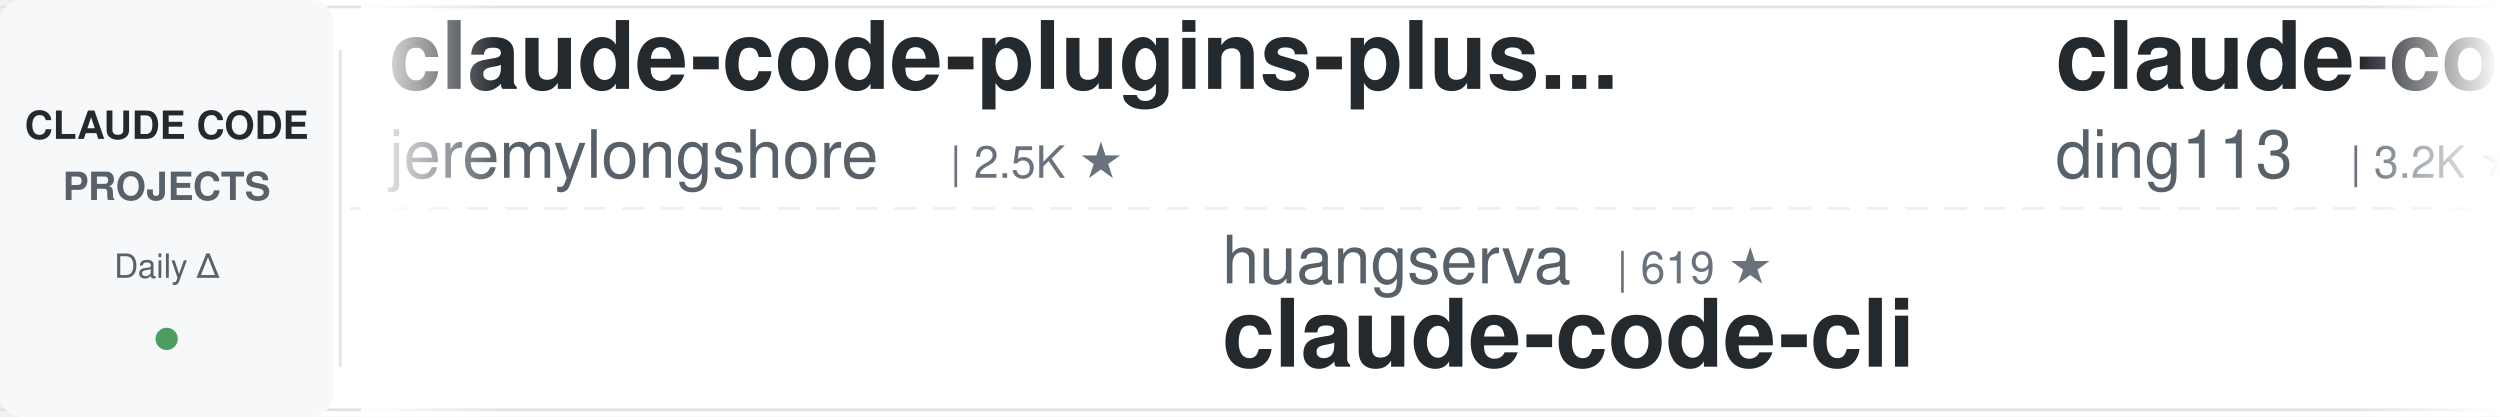
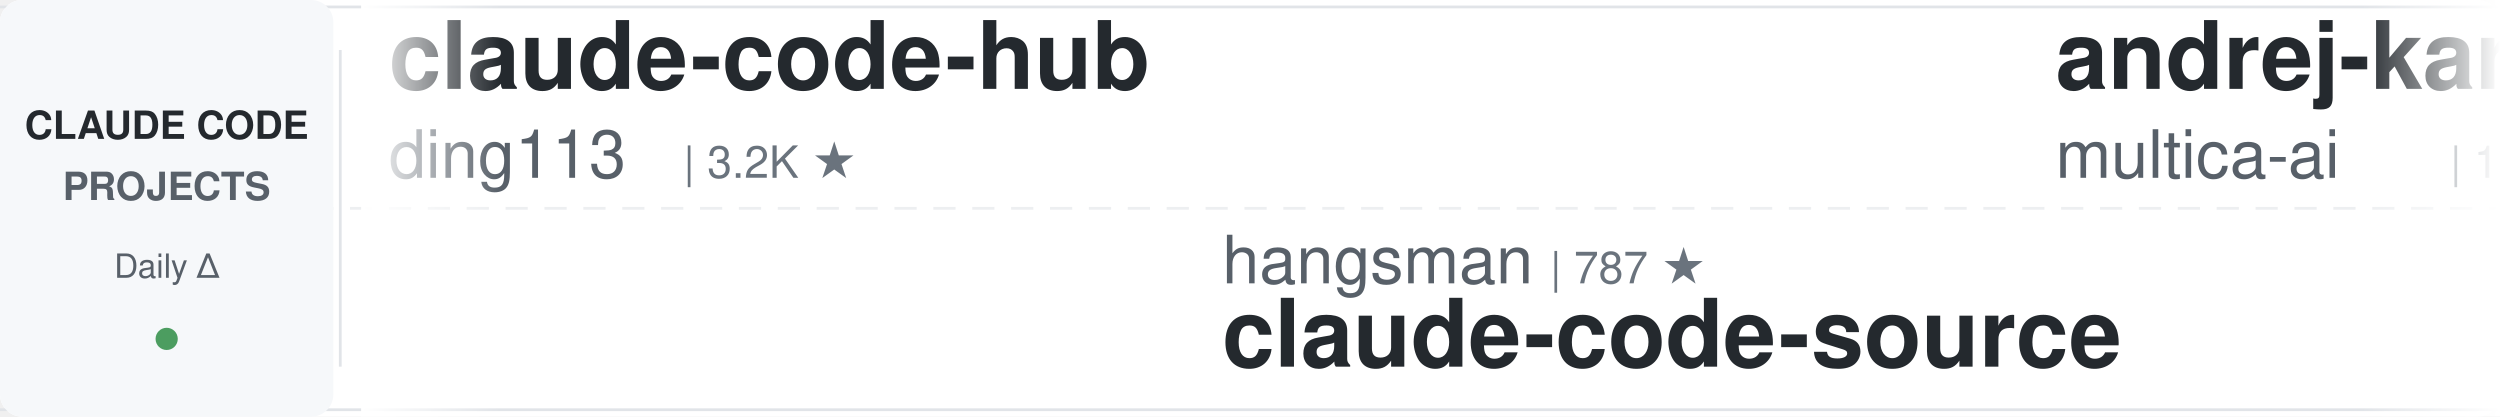
<svg xmlns="http://www.w3.org/2000/svg" width="900" height="150">
  <defs>
    <linearGradient id="leftFade" x1="0%" y1="0%" x2="100%" y2="0%">
      <stop offset="0%" style="stop-color:#ffffff;stop-opacity:1" />
      <stop offset="100%" style="stop-color:#ffffff;stop-opacity:0" />
    </linearGradient>
    <linearGradient id="rightFade" x1="0%" y1="0%" x2="100%" y2="0%">
      <stop offset="0%" style="stop-color:#ffffff;stop-opacity:0" />
      <stop offset="100%" style="stop-color:#ffffff;stop-opacity:1" />
    </linearGradient>
  </defs>
  <rect width="900" height="150" fill="#ffffff" rx="8" />
  <rect x="0" y="2" width="900" height="1" fill="#e1e4e8" />
  <rect x="0" y="147" width="900" height="1" fill="#e1e4e8" />
  <line x1="0" y1="75" x2="900" y2="75" stroke="#e1e4e8" stroke-width="1" stroke-dasharray="8 6" opacity="0.6" />
  <rect x="0" y="0" width="120" height="150" fill="#f6f8fa" rx="8" />
  <text x="60" y="50" font-family="-apple-system, BlinkMacSystemFont, 'Segoe UI', Helvetica, Arial, sans-serif" font-size="14" font-weight="600" fill="#24292e" text-anchor="middle">CLAUDE CODE</text>
  <text x="60" y="72" font-family="-apple-system, BlinkMacSystemFont, 'Segoe UI', Helvetica, Arial, sans-serif" font-size="14" font-weight="600" fill="#586069" text-anchor="middle">PROJECTS</text>
  <text x="60" y="100" font-family="-apple-system, BlinkMacSystemFont, 'Segoe UI', Helvetica, Arial, sans-serif" font-size="12" font-weight="500" fill="#586069" text-anchor="middle">Daily Δ</text>
  <circle cx="60" cy="122" r="4" fill="#22863a" opacity="0.8" />
  <rect x="122" y="18" width="1" height="114" fill="#e1e4e8" />
  <clipPath id="tickerClip">
    <rect x="130" y="0" width="770" height="150" />
  </clipPath>
  <g clip-path="url(#tickerClip)">
    <g id="tickerItems">
      <animateTransform attributeName="transform" attributeType="XML" type="translate" from="0 0" to="-3000 0" dur="54s" repeatCount="indefinite" />
      <g transform="translate(0, 0)">
-         <text x="140" y="32" font-family="-apple-system, BlinkMacSystemFont, 'Segoe UI', Helvetica, Arial, sans-serif" font-size="34" font-weight="600" fill="#24292e">claude-code-plugins-plus...</text>
-         <text x="140" y="64" font-family="-apple-system, BlinkMacSystemFont, 'Segoe UI', Helvetica, Arial, sans-serif" font-size="24" font-weight="400" fill="#586069">jeremylongshore</text>
-         <text x="342" y="64" font-family="-apple-system, BlinkMacSystemFont, 'Segoe UI', Helvetica, Arial, sans-serif" font-size="16" font-weight="500" fill="#6a737d">| 2.5K ★</text>
-       </g>
-       <g transform="translate(300, 0)">
-         <text x="140" y="102" font-family="-apple-system, BlinkMacSystemFont, 'Segoe UI', Helvetica, Arial, sans-serif" font-size="24" font-weight="400" fill="#586069">huangserva</text>
-         <text x="282" y="102" font-family="-apple-system, BlinkMacSystemFont, 'Segoe UI', Helvetica, Arial, sans-serif" font-size="16" font-weight="500" fill="#6a737d">| 619 ★</text>
-         <text x="140" y="132" font-family="-apple-system, BlinkMacSystemFont, 'Segoe UI', Helvetica, Arial, sans-serif" font-size="34" font-weight="600" fill="#24292e">claude-code-cli</text>
-       </g>
-       <g transform="translate(600, 0)">
        <text x="140" y="32" font-family="-apple-system, BlinkMacSystemFont, 'Segoe UI', Helvetica, Arial, sans-serif" font-size="34" font-weight="600" fill="#24292e">claude-code-hub</text>
        <text x="140" y="64" font-family="-apple-system, BlinkMacSystemFont, 'Segoe UI', Helvetica, Arial, sans-serif" font-size="24" font-weight="400" fill="#586069">ding113</text>
        <text x="246" y="64" font-family="-apple-system, BlinkMacSystemFont, 'Segoe UI', Helvetica, Arial, sans-serif" font-size="16" font-weight="500" fill="#6a737d">| 3.2K ★</text>
      </g>
+       <g transform="translate(300, 0)">
+         <text x="140" y="102" font-family="-apple-system, BlinkMacSystemFont, 'Segoe UI', Helvetica, Arial, sans-serif" font-size="24" font-weight="400" fill="#586069">hangsman</text>
+         <text x="258" y="102" font-family="-apple-system, BlinkMacSystemFont, 'Segoe UI', Helvetica, Arial, sans-serif" font-size="16" font-weight="500" fill="#6a737d">| 787 ★</text>
+         <text x="140" y="132" font-family="-apple-system, BlinkMacSystemFont, 'Segoe UI', Helvetica, Arial, sans-serif" font-size="34" font-weight="600" fill="#24292e">claude-code-source</text>
+       </g>
+       <g transform="translate(600, 0)">
+         <text x="140" y="32" font-family="-apple-system, BlinkMacSystemFont, 'Segoe UI', Helvetica, Arial, sans-serif" font-size="34" font-weight="600" fill="#24292e">andrej-karpathy-skills</text>
+         <text x="140" y="64" font-family="-apple-system, BlinkMacSystemFont, 'Segoe UI', Helvetica, Arial, sans-serif" font-size="24" font-weight="400" fill="#586069">multica-ai</text>
+         <text x="282" y="64" font-family="-apple-system, BlinkMacSystemFont, 'Segoe UI', Helvetica, Arial, sans-serif" font-size="16" font-weight="500" fill="#6a737d">| 192.1K ★</text>
+       </g>
      <g transform="translate(900, 0)">
-         <text x="140" y="102" font-family="-apple-system, BlinkMacSystemFont, 'Segoe UI', Helvetica, Arial, sans-serif" font-size="24" font-weight="400" fill="#586069">FlorianBruniaux</text>
-         <text x="342" y="102" font-family="-apple-system, BlinkMacSystemFont, 'Segoe UI', Helvetica, Arial, sans-serif" font-size="16" font-weight="500" fill="#6a737d">| 5.4K ★</text>
-         <text x="140" y="132" font-family="-apple-system, BlinkMacSystemFont, 'Segoe UI', Helvetica, Arial, sans-serif" font-size="34" font-weight="600" fill="#24292e">claude-code-ultimate-gui...</text>
+         <text x="140" y="102" font-family="-apple-system, BlinkMacSystemFont, 'Segoe UI', Helvetica, Arial, sans-serif" font-size="24" font-weight="400" fill="#586069">simonw</text>
+         <text x="234" y="102" font-family="-apple-system, BlinkMacSystemFont, 'Segoe UI', Helvetica, Arial, sans-serif" font-size="16" font-weight="500" fill="#6a737d">| 1.6K ★</text>
+         <text x="140" y="132" font-family="-apple-system, BlinkMacSystemFont, 'Segoe UI', Helvetica, Arial, sans-serif" font-size="34" font-weight="600" fill="#24292e">claude-code-transcripts</text>
      </g>
      <g transform="translate(1200, 0)">
-         <text x="140" y="32" font-family="-apple-system, BlinkMacSystemFont, 'Segoe UI', Helvetica, Arial, sans-serif" font-size="34" font-weight="600" fill="#24292e">claude-code-proxy</text>
-         <text x="140" y="64" font-family="-apple-system, BlinkMacSystemFont, 'Segoe UI', Helvetica, Arial, sans-serif" font-size="24" font-weight="400" fill="#586069">1rgs</text>
-         <text x="210" y="64" font-family="-apple-system, BlinkMacSystemFont, 'Segoe UI', Helvetica, Arial, sans-serif" font-size="16" font-weight="500" fill="#6a737d">| 3.7K ★</text>
+         <text x="140" y="32" font-family="-apple-system, BlinkMacSystemFont, 'Segoe UI', Helvetica, Arial, sans-serif" font-size="34" font-weight="600" fill="#24292e">pi-vs-claude-code</text>
+         <text x="140" y="64" font-family="-apple-system, BlinkMacSystemFont, 'Segoe UI', Helvetica, Arial, sans-serif" font-size="24" font-weight="400" fill="#586069">disler</text>
+         <text x="234" y="64" font-family="-apple-system, BlinkMacSystemFont, 'Segoe UI', Helvetica, Arial, sans-serif" font-size="16" font-weight="500" fill="#6a737d">| 1.5K ★</text>
      </g>
      <g transform="translate(1500, 0)">
-         <text x="140" y="102" font-family="-apple-system, BlinkMacSystemFont, 'Segoe UI', Helvetica, Arial, sans-serif" font-size="24" font-weight="400" fill="#586069">liuup</text>
-         <text x="222" y="102" font-family="-apple-system, BlinkMacSystemFont, 'Segoe UI', Helvetica, Arial, sans-serif" font-size="16" font-weight="500" fill="#6a737d">| 3.5K ★</text>
-         <text x="140" y="132" font-family="-apple-system, BlinkMacSystemFont, 'Segoe UI', Helvetica, Arial, sans-serif" font-size="34" font-weight="600" fill="#24292e">claude-code-analysis</text>
+         <text x="140" y="102" font-family="-apple-system, BlinkMacSystemFont, 'Segoe UI', Helvetica, Arial, sans-serif" font-size="24" font-weight="400" fill="#586069">anthropics</text>
+         <text x="282" y="102" font-family="-apple-system, BlinkMacSystemFont, 'Segoe UI', Helvetica, Arial, sans-serif" font-size="16" font-weight="500" fill="#6a737d">| 906 ★</text>
+         <text x="140" y="132" font-family="-apple-system, BlinkMacSystemFont, 'Segoe UI', Helvetica, Arial, sans-serif" font-size="34" font-weight="600" fill="#24292e">claude-code-base-action</text>
      </g>
      <g transform="translate(1800, 0)">
-         <text x="140" y="32" font-family="-apple-system, BlinkMacSystemFont, 'Segoe UI', Helvetica, Arial, sans-serif" font-size="34" font-weight="600" fill="#24292e">claude-code-tips</text>
-         <text x="140" y="64" font-family="-apple-system, BlinkMacSystemFont, 'Segoe UI', Helvetica, Arial, sans-serif" font-size="24" font-weight="400" fill="#586069">ykdojo</text>
-         <text x="234" y="64" font-family="-apple-system, BlinkMacSystemFont, 'Segoe UI', Helvetica, Arial, sans-serif" font-size="16" font-weight="500" fill="#6a737d">| 9.2K ★</text>
+         <text x="140" y="32" font-family="-apple-system, BlinkMacSystemFont, 'Segoe UI', Helvetica, Arial, sans-serif" font-size="34" font-weight="600" fill="#24292e">Open-ClaudeCode</text>
+         <text x="140" y="64" font-family="-apple-system, BlinkMacSystemFont, 'Segoe UI', Helvetica, Arial, sans-serif" font-size="24" font-weight="400" fill="#586069">LING71671</text>
+         <text x="270" y="64" font-family="-apple-system, BlinkMacSystemFont, 'Segoe UI', Helvetica, Arial, sans-serif" font-size="16" font-weight="500" fill="#6a737d">| 918 ★</text>
      </g>
      <g transform="translate(2100, 0)">
-         <text x="140" y="102" font-family="-apple-system, BlinkMacSystemFont, 'Segoe UI', Helvetica, Arial, sans-serif" font-size="24" font-weight="400" fill="#586069">edmund-io</text>
-         <text x="270" y="102" font-family="-apple-system, BlinkMacSystemFont, 'Segoe UI', Helvetica, Arial, sans-serif" font-size="16" font-weight="500" fill="#6a737d">| 1.5K ★</text>
-         <text x="140" y="132" font-family="-apple-system, BlinkMacSystemFont, 'Segoe UI', Helvetica, Arial, sans-serif" font-size="34" font-weight="600" fill="#24292e">edmunds-claude-code</text>
+         <text x="140" y="102" font-family="-apple-system, BlinkMacSystemFont, 'Segoe UI', Helvetica, Arial, sans-serif" font-size="24" font-weight="400" fill="#586069">Chachamaru127</text>
+         <text x="318" y="102" font-family="-apple-system, BlinkMacSystemFont, 'Segoe UI', Helvetica, Arial, sans-serif" font-size="16" font-weight="500" fill="#6a737d">| 3.0K ★</text>
+         <text x="140" y="132" font-family="-apple-system, BlinkMacSystemFont, 'Segoe UI', Helvetica, Arial, sans-serif" font-size="34" font-weight="600" fill="#24292e">claude-code-harness</text>
      </g>
      <g transform="translate(2400, 0)">
-         <text x="140" y="32" font-family="-apple-system, BlinkMacSystemFont, 'Segoe UI', Helvetica, Arial, sans-serif" font-size="34" font-weight="600" fill="#24292e">everything-claude-code-z...</text>
-         <text x="140" y="64" font-family="-apple-system, BlinkMacSystemFont, 'Segoe UI', Helvetica, Arial, sans-serif" font-size="24" font-weight="400" fill="#586069">xu-xiang</text>
-         <text x="258" y="64" font-family="-apple-system, BlinkMacSystemFont, 'Segoe UI', Helvetica, Arial, sans-serif" font-size="16" font-weight="500" fill="#6a737d">| 1.7K ★</text>
+         <text x="140" y="32" font-family="-apple-system, BlinkMacSystemFont, 'Segoe UI', Helvetica, Arial, sans-serif" font-size="34" font-weight="600" fill="#24292e">claude-code-proxy</text>
+         <text x="140" y="64" font-family="-apple-system, BlinkMacSystemFont, 'Segoe UI', Helvetica, Arial, sans-serif" font-size="24" font-weight="400" fill="#586069">fuergaosi233</text>
+         <text x="306" y="64" font-family="-apple-system, BlinkMacSystemFont, 'Segoe UI', Helvetica, Arial, sans-serif" font-size="16" font-weight="500" fill="#6a737d">| 2.7K ★</text>
      </g>
      <g transform="translate(2700, 0)">
-         <text x="140" y="102" font-family="-apple-system, BlinkMacSystemFont, 'Segoe UI', Helvetica, Arial, sans-serif" font-size="24" font-weight="400" fill="#586069">Alishahryar1</text>
-         <text x="306" y="102" font-family="-apple-system, BlinkMacSystemFont, 'Segoe UI', Helvetica, Arial, sans-serif" font-size="16" font-weight="500" fill="#6a737d">| 40.1K ★</text>
-         <text x="140" y="132" font-family="-apple-system, BlinkMacSystemFont, 'Segoe UI', Helvetica, Arial, sans-serif" font-size="34" font-weight="600" fill="#24292e">free-claude-code</text>
+         <text x="140" y="102" font-family="-apple-system, BlinkMacSystemFont, 'Segoe UI', Helvetica, Arial, sans-serif" font-size="24" font-weight="400" fill="#586069">RichardAtCT</text>
+         <text x="294" y="102" font-family="-apple-system, BlinkMacSystemFont, 'Segoe UI', Helvetica, Arial, sans-serif" font-size="16" font-weight="500" fill="#6a737d">| 2.7K ★</text>
+         <text x="140" y="132" font-family="-apple-system, BlinkMacSystemFont, 'Segoe UI', Helvetica, Arial, sans-serif" font-size="34" font-weight="600" fill="#24292e">claude-code-telegram</text>
      </g>
      <g transform="translate(3000, 0)">
-         <text x="140" y="32" font-family="-apple-system, BlinkMacSystemFont, 'Segoe UI', Helvetica, Arial, sans-serif" font-size="34" font-weight="600" fill="#24292e">claude-code-plugins-plus...</text>
-         <text x="140" y="64" font-family="-apple-system, BlinkMacSystemFont, 'Segoe UI', Helvetica, Arial, sans-serif" font-size="24" font-weight="400" fill="#586069">jeremylongshore</text>
-         <text x="342" y="64" font-family="-apple-system, BlinkMacSystemFont, 'Segoe UI', Helvetica, Arial, sans-serif" font-size="16" font-weight="500" fill="#6a737d">| 2.5K ★</text>
-       </g>
-       <g transform="translate(3300, 0)">
-         <text x="140" y="102" font-family="-apple-system, BlinkMacSystemFont, 'Segoe UI', Helvetica, Arial, sans-serif" font-size="24" font-weight="400" fill="#586069">huangserva</text>
-         <text x="282" y="102" font-family="-apple-system, BlinkMacSystemFont, 'Segoe UI', Helvetica, Arial, sans-serif" font-size="16" font-weight="500" fill="#6a737d">| 619 ★</text>
-         <text x="140" y="132" font-family="-apple-system, BlinkMacSystemFont, 'Segoe UI', Helvetica, Arial, sans-serif" font-size="34" font-weight="600" fill="#24292e">claude-code-cli</text>
-       </g>
-       <g transform="translate(3600, 0)">
        <text x="140" y="32" font-family="-apple-system, BlinkMacSystemFont, 'Segoe UI', Helvetica, Arial, sans-serif" font-size="34" font-weight="600" fill="#24292e">claude-code-hub</text>
        <text x="140" y="64" font-family="-apple-system, BlinkMacSystemFont, 'Segoe UI', Helvetica, Arial, sans-serif" font-size="24" font-weight="400" fill="#586069">ding113</text>
        <text x="246" y="64" font-family="-apple-system, BlinkMacSystemFont, 'Segoe UI', Helvetica, Arial, sans-serif" font-size="16" font-weight="500" fill="#6a737d">| 3.2K ★</text>
      </g>
+       <g transform="translate(3300, 0)">
+         <text x="140" y="102" font-family="-apple-system, BlinkMacSystemFont, 'Segoe UI', Helvetica, Arial, sans-serif" font-size="24" font-weight="400" fill="#586069">hangsman</text>
+         <text x="258" y="102" font-family="-apple-system, BlinkMacSystemFont, 'Segoe UI', Helvetica, Arial, sans-serif" font-size="16" font-weight="500" fill="#6a737d">| 787 ★</text>
+         <text x="140" y="132" font-family="-apple-system, BlinkMacSystemFont, 'Segoe UI', Helvetica, Arial, sans-serif" font-size="34" font-weight="600" fill="#24292e">claude-code-source</text>
+       </g>
+       <g transform="translate(3600, 0)">
+         <text x="140" y="32" font-family="-apple-system, BlinkMacSystemFont, 'Segoe UI', Helvetica, Arial, sans-serif" font-size="34" font-weight="600" fill="#24292e">andrej-karpathy-skills</text>
+         <text x="140" y="64" font-family="-apple-system, BlinkMacSystemFont, 'Segoe UI', Helvetica, Arial, sans-serif" font-size="24" font-weight="400" fill="#586069">multica-ai</text>
+         <text x="282" y="64" font-family="-apple-system, BlinkMacSystemFont, 'Segoe UI', Helvetica, Arial, sans-serif" font-size="16" font-weight="500" fill="#6a737d">| 192.1K ★</text>
+       </g>
      <g transform="translate(3900, 0)">
-         <text x="140" y="102" font-family="-apple-system, BlinkMacSystemFont, 'Segoe UI', Helvetica, Arial, sans-serif" font-size="24" font-weight="400" fill="#586069">FlorianBruniaux</text>
-         <text x="342" y="102" font-family="-apple-system, BlinkMacSystemFont, 'Segoe UI', Helvetica, Arial, sans-serif" font-size="16" font-weight="500" fill="#6a737d">| 5.4K ★</text>
-         <text x="140" y="132" font-family="-apple-system, BlinkMacSystemFont, 'Segoe UI', Helvetica, Arial, sans-serif" font-size="34" font-weight="600" fill="#24292e">claude-code-ultimate-gui...</text>
+         <text x="140" y="102" font-family="-apple-system, BlinkMacSystemFont, 'Segoe UI', Helvetica, Arial, sans-serif" font-size="24" font-weight="400" fill="#586069">simonw</text>
+         <text x="234" y="102" font-family="-apple-system, BlinkMacSystemFont, 'Segoe UI', Helvetica, Arial, sans-serif" font-size="16" font-weight="500" fill="#6a737d">| 1.6K ★</text>
+         <text x="140" y="132" font-family="-apple-system, BlinkMacSystemFont, 'Segoe UI', Helvetica, Arial, sans-serif" font-size="34" font-weight="600" fill="#24292e">claude-code-transcripts</text>
      </g>
    </g>
  </g>
  <rect x="130" y="0" width="50" height="150" fill="url(#leftFade)" />
  <rect x="850" y="0" width="50" height="150" fill="url(#rightFade)" />
</svg>
